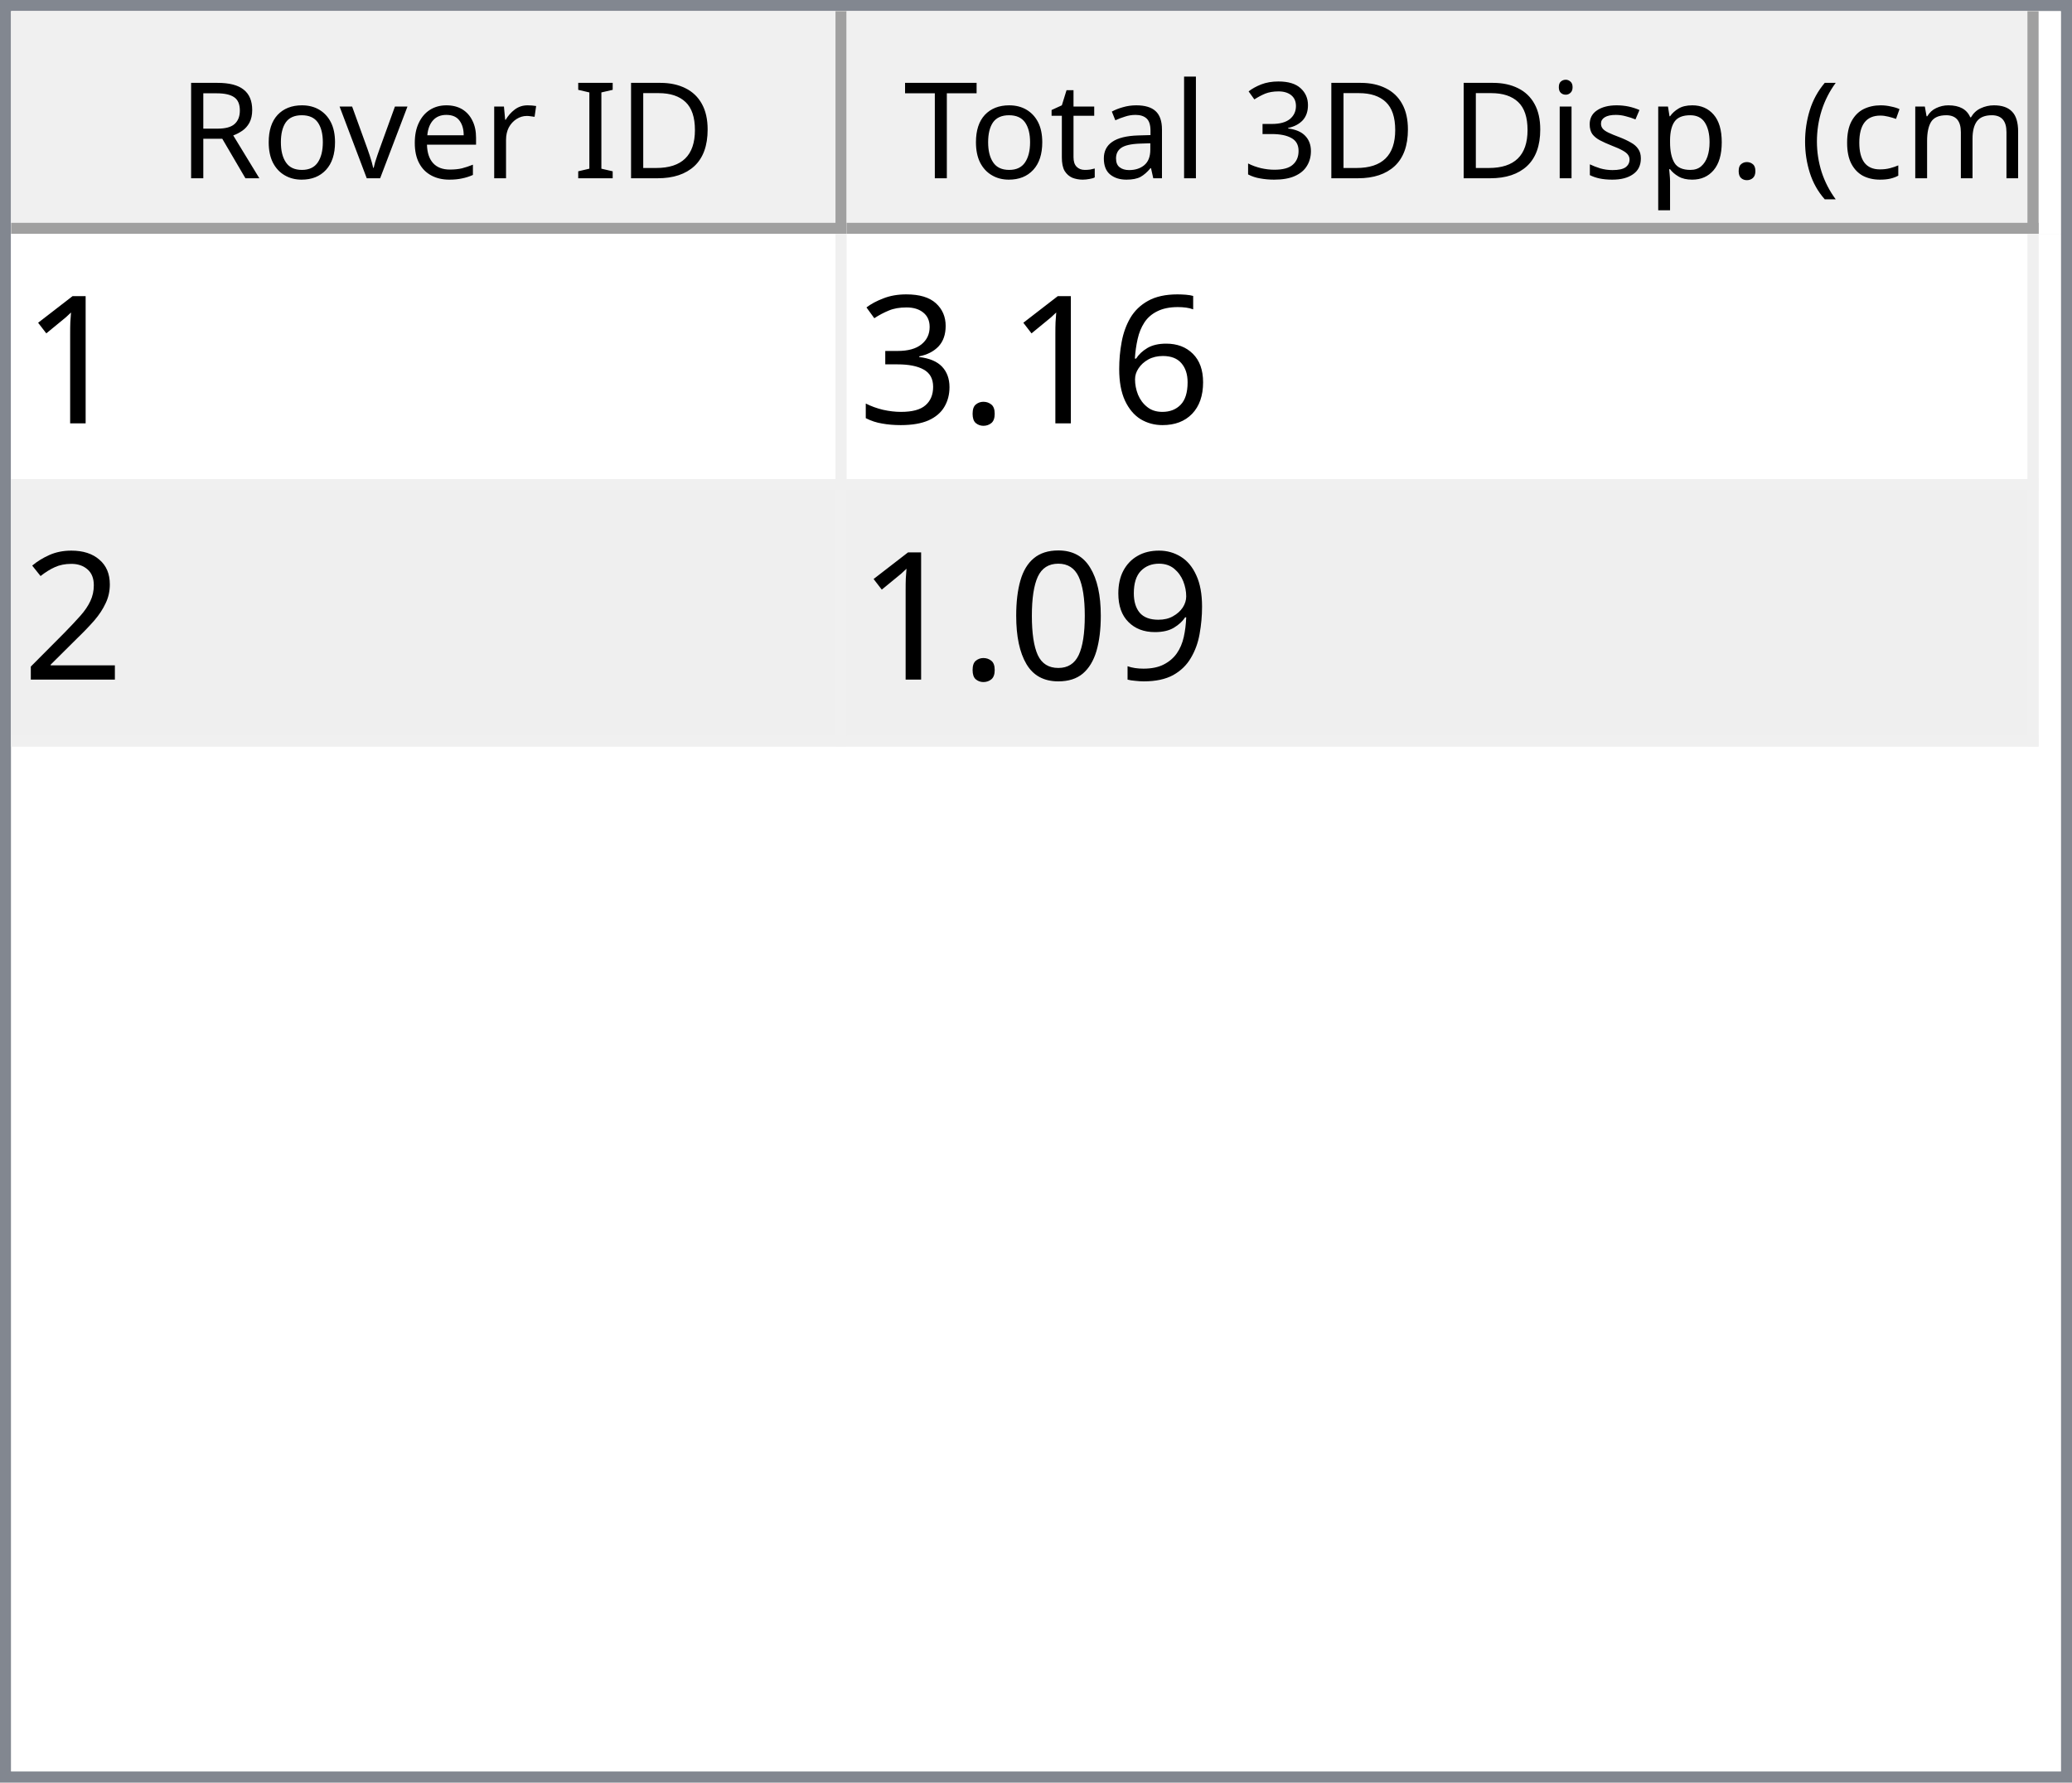
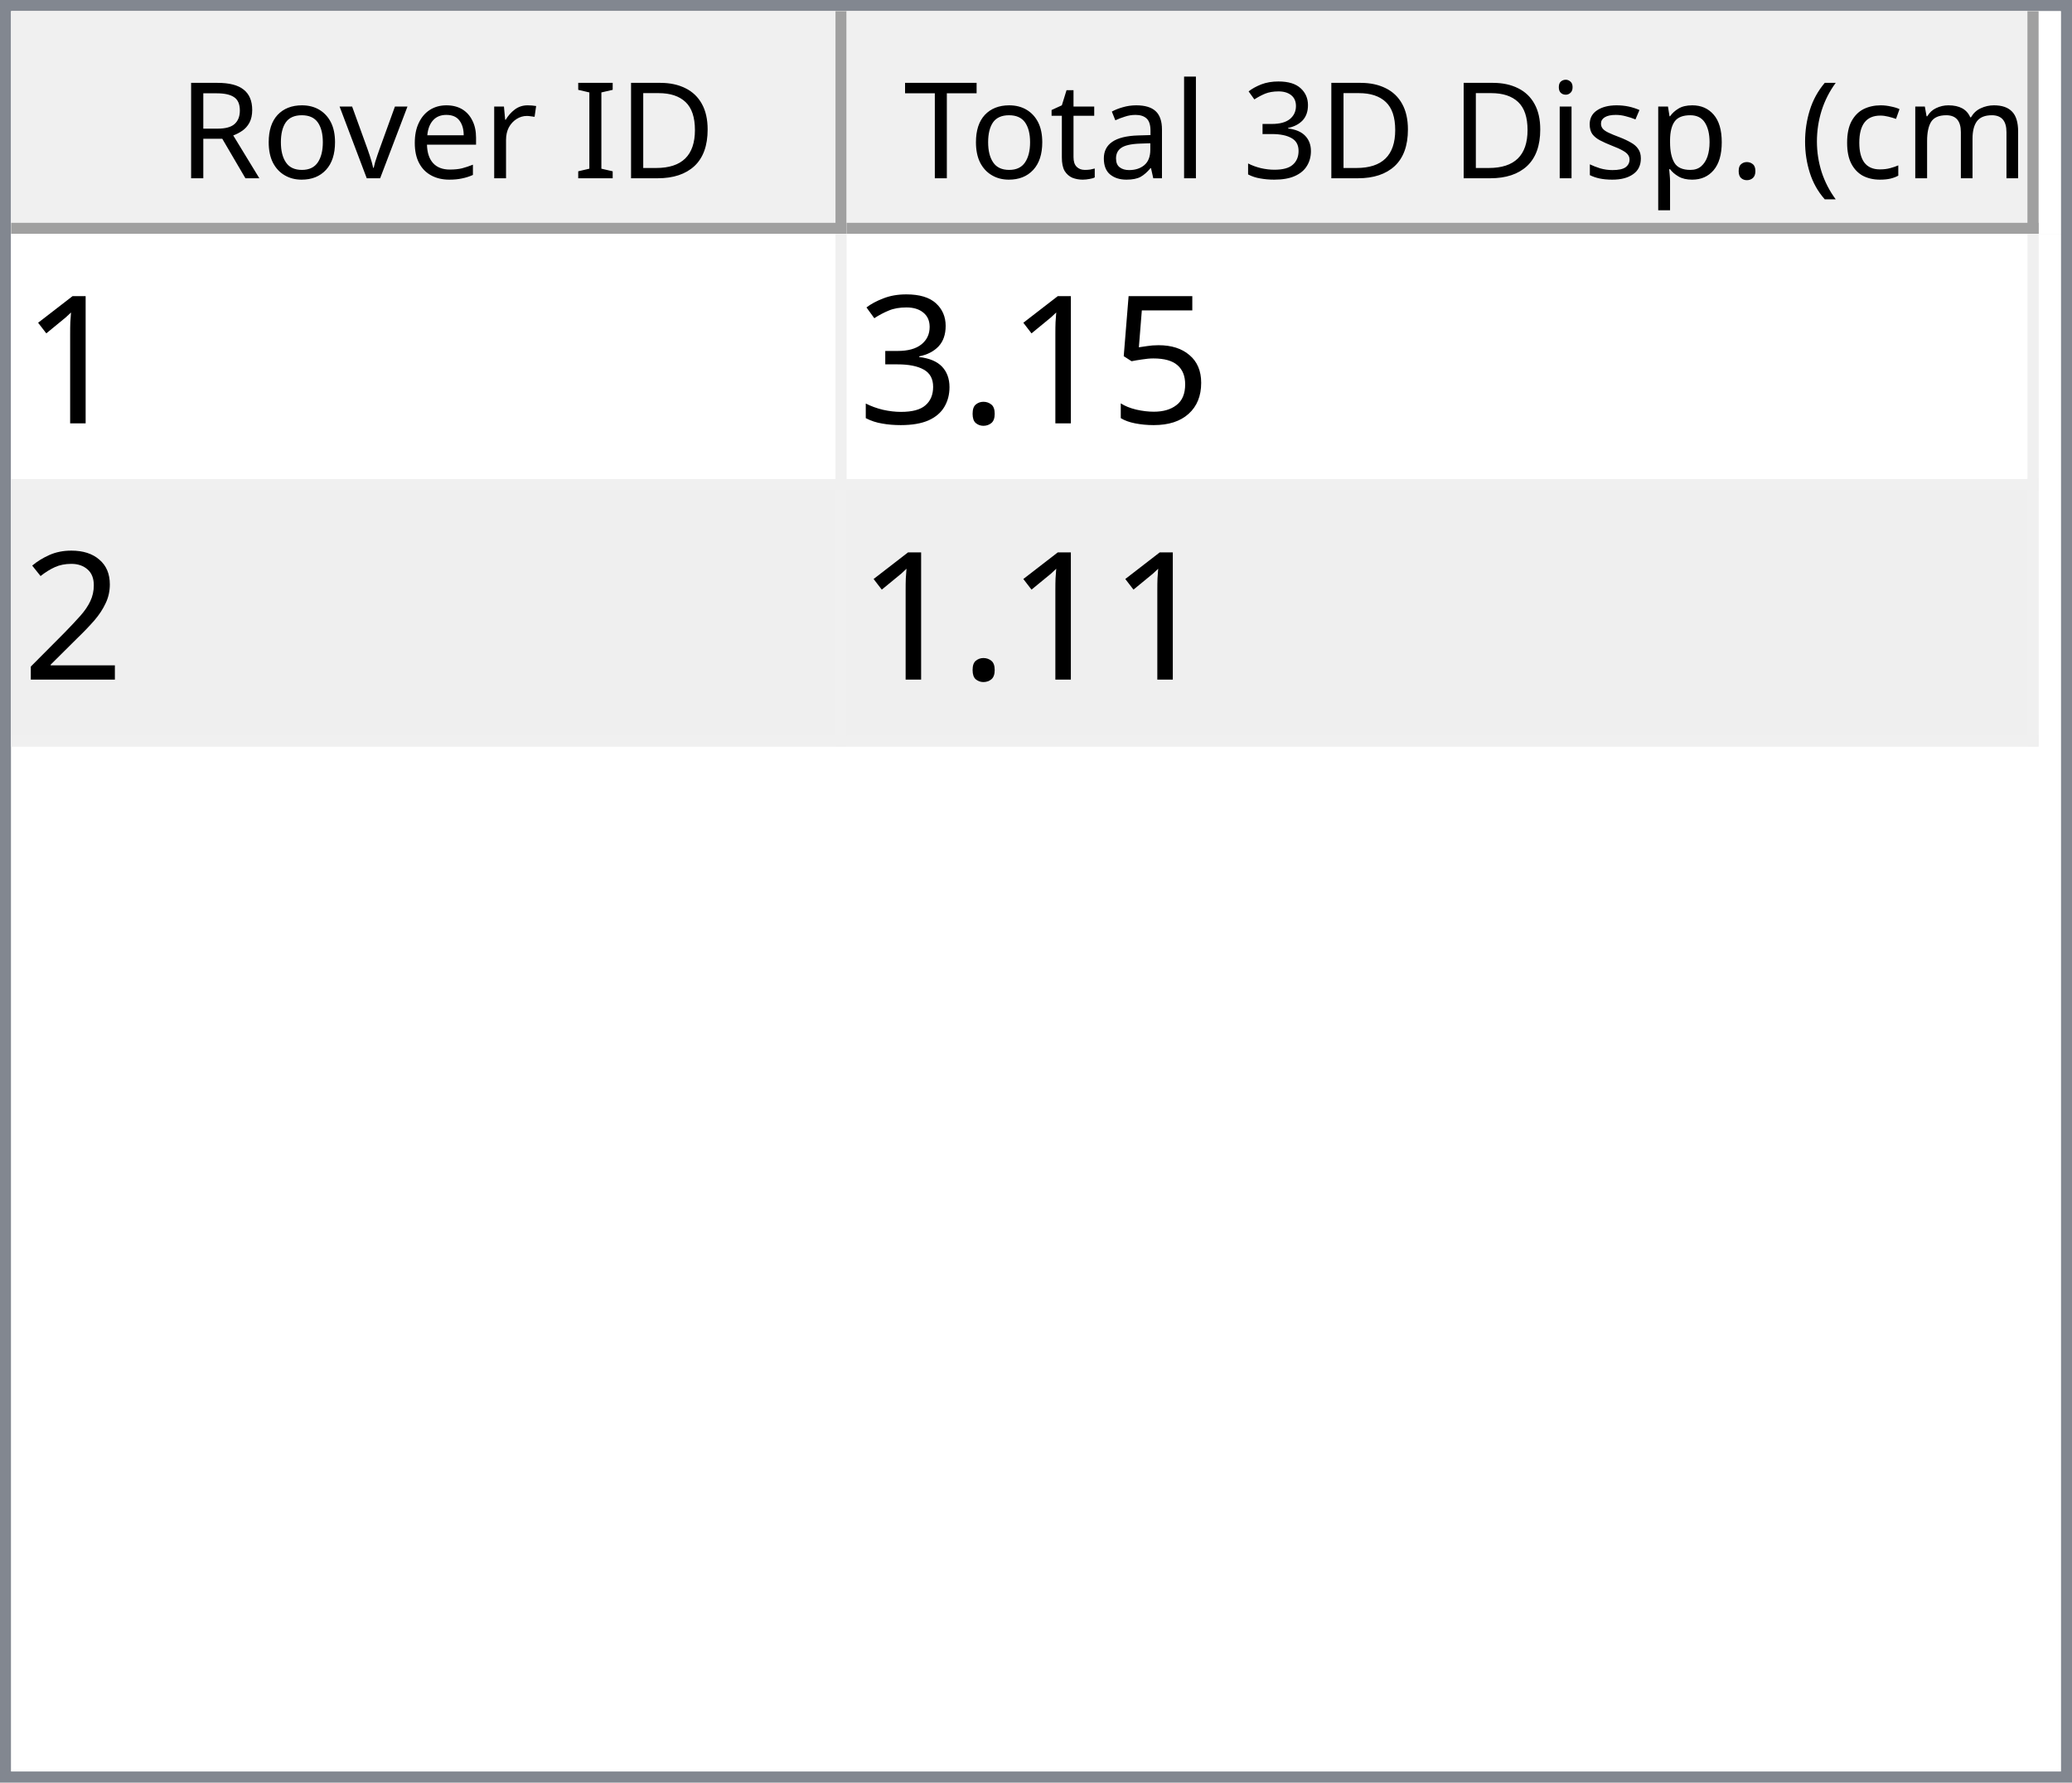
<svg xmlns="http://www.w3.org/2000/svg" style="fill-opacity:1; color-rendering:auto; color-interpolation:auto; text-rendering:auto; stroke:black; stroke-linecap:square; stroke-miterlimit:10; shape-rendering:auto; stroke-opacity:1; fill:black; stroke-dasharray:none; font-weight:normal; stroke-width:1; font-family:'Dialog'; font-style:normal; stroke-linejoin:miter; font-size:12px; stroke-dashoffset:0; image-rendering:auto;" width="186" height="160">
  <defs id="genericDefs" />
  <g>
    <defs id="defs1">
      <clipPath clipPathUnits="userSpaceOnUse" id="clipPath1">
        <path d="M0 0 L186 0 L186 160 L0 160 L0 0 Z" />
      </clipPath>
      <clipPath clipPathUnits="userSpaceOnUse" id="clipPath2">
        <path d="M0 0 L0 160 L186 160 L186 0 Z" />
      </clipPath>
      <clipPath clipPathUnits="userSpaceOnUse" id="clipPath3">
        <path d="M0 0 L0 20 L184 20 L184 0 Z" />
      </clipPath>
      <clipPath clipPathUnits="userSpaceOnUse" id="clipPath4">
        <path d="M0 0 L0 20 L75 20 L75 0 Z" />
      </clipPath>
      <clipPath clipPathUnits="userSpaceOnUse" id="clipPath5">
        <path d="M1 1 L1 19 L74 19 L74 1 Z" />
      </clipPath>
      <clipPath clipPathUnits="userSpaceOnUse" id="clipPath6">
        <path d="M0 0 L0 18 L73 18 L73 0 Z" />
      </clipPath>
      <clipPath clipPathUnits="userSpaceOnUse" id="clipPath7">
        <path d="M-0.5 -0.5 L-0.5 19.5 L74.5 19.5 L74.5 -0.5 Z" />
      </clipPath>
      <clipPath clipPathUnits="userSpaceOnUse" id="clipPath8">
        <path d="M0 0 L0 20 L107 20 L107 0 Z" />
      </clipPath>
      <clipPath clipPathUnits="userSpaceOnUse" id="clipPath9">
        <path d="M1 1 L1 19 L106 19 L106 1 Z" />
      </clipPath>
      <clipPath clipPathUnits="userSpaceOnUse" id="clipPath10">
        <path d="M0 0 L0 18 L105 18 L105 0 Z" />
      </clipPath>
      <clipPath clipPathUnits="userSpaceOnUse" id="clipPath11">
        <path d="M-0.5 -0.5 L-0.5 19.5 L106.5 19.5 L106.5 -0.5 Z" />
      </clipPath>
      <clipPath clipPathUnits="userSpaceOnUse" id="clipPath12">
        <path d="M0 0 L0 138 L184 138 L184 0 Z" />
      </clipPath>
      <clipPath clipPathUnits="userSpaceOnUse" id="clipPath13">
        <path d="M0 0 L0 46 L182 46 L182 0 Z" />
      </clipPath>
      <clipPath clipPathUnits="userSpaceOnUse" id="clipPath14">
        <path d="M-0.5 -0.5 L-0.5 45.5 L181.5 45.5 L181.5 -0.5 Z" />
      </clipPath>
      <clipPath clipPathUnits="userSpaceOnUse" id="clipPath15">
        <path d="M0 0 L0 22 L74 22 L74 0 Z" />
      </clipPath>
      <clipPath clipPathUnits="userSpaceOnUse" id="clipPath16">
        <path d="M0 0 L0 22 L106 22 L106 0 Z" />
      </clipPath>
      <font horiz-adv-x="64.551" id="font1">
        <font-face ascent="107.91" descent="25.098" units-per-em="100" style="font-style:normal; font-family:Segoe UI; font-weight:normal;" />
        <missing-glyph horiz-adv-x="64.551" d="M8.109 0 L8.109 68.266 L56.453 68.266 L56.453 0 L8.109 0 ZM15.328 7.234 L49.219 7.234 L49.219 61.031 L15.328 61.031 L15.328 7.234 Z" />
        <glyph unicode="D" horiz-adv-x="70.117" d="M9.188 0 L9.188 70.016 L28.516 70.016 Q65.531 70.016 65.531 35.891 Q65.531 19.672 55.25 9.836 Q44.969 0 27.734 0 L9.188 0 ZM17.391 62.594 L17.391 7.422 L27.828 7.422 Q41.609 7.422 49.273 14.797 Q56.938 22.172 56.938 35.688 Q56.938 62.594 28.328 62.594 L17.391 62.594 Z" />
        <glyph unicode="I" horiz-adv-x="26.611" d="M17.391 0 L9.188 0 L9.188 70.016 L17.391 70.016 L17.391 0 Z" />
        <glyph unicode=" " horiz-adv-x="27.393" d="" />
        <glyph unicode="r" horiz-adv-x="34.766" d="M34.188 41.891 Q32.078 43.5 28.125 43.5 Q23 43.5 19.555 38.672 Q16.109 33.844 16.109 25.484 L16.109 0 L8.109 0 L8.109 50 L16.109 50 L16.109 39.703 L16.312 39.703 Q18.016 44.969 21.531 47.922 Q25.047 50.875 29.391 50.875 Q32.516 50.875 34.188 50.203 L34.188 41.891 Z" />
        <glyph unicode="e" horiz-adv-x="52.295" d="M48.297 23 L12.984 23 Q13.188 14.656 17.484 10.109 Q21.781 5.562 29.297 5.562 Q37.75 5.562 44.828 11.141 L44.828 3.609 Q38.234 -1.172 27.391 -1.172 Q16.797 -1.172 10.742 5.641 Q4.688 12.453 4.688 24.812 Q4.688 36.469 11.305 43.82 Q17.922 51.172 27.734 51.172 Q37.547 51.172 42.922 44.828 Q48.297 38.484 48.297 27.203 L48.297 23 ZM40.094 29.781 Q40.047 36.719 36.75 40.578 Q33.453 44.438 27.594 44.438 Q21.922 44.438 17.969 40.383 Q14.016 36.328 13.094 29.781 L40.094 29.781 Z" />
        <glyph unicode="v" horiz-adv-x="47.9" d="M47.406 50 L27.484 0 L19.625 0 L0.688 50 L9.469 50 L22.172 13.672 Q23.578 9.672 23.922 6.688 L24.125 6.688 Q24.609 10.453 25.688 13.484 L38.969 50 L47.406 50 Z" />
        <glyph unicode="o" horiz-adv-x="58.594" d="M29 -1.172 Q17.922 -1.172 11.305 5.836 Q4.688 12.844 4.688 24.422 Q4.688 37.016 11.57 44.094 Q18.453 51.172 30.172 51.172 Q41.359 51.172 47.633 44.289 Q53.906 37.406 53.906 25.203 Q53.906 13.234 47.141 6.031 Q40.375 -1.172 29 -1.172 ZM29.594 44.438 Q21.875 44.438 17.383 39.188 Q12.891 33.938 12.891 24.703 Q12.891 15.828 17.43 10.695 Q21.969 5.562 29.594 5.562 Q37.359 5.562 41.531 10.594 Q45.703 15.625 45.703 24.906 Q45.703 34.281 41.531 39.359 Q37.359 44.438 29.594 44.438 Z" />
        <glyph unicode="R" horiz-adv-x="59.814" d="M59.375 0 L49.609 0 L37.891 19.625 Q36.281 22.359 34.766 24.289 Q33.25 26.219 31.664 27.438 Q30.078 28.656 28.25 29.219 Q26.422 29.781 24.125 29.781 L17.391 29.781 L17.391 0 L9.188 0 L9.188 70.016 L30.078 70.016 Q34.672 70.016 38.555 68.867 Q42.438 67.719 45.289 65.375 Q48.141 63.031 49.758 59.547 Q51.375 56.062 51.375 51.375 Q51.375 47.703 50.273 44.656 Q49.172 41.609 47.148 39.211 Q45.125 36.812 42.266 35.133 Q39.406 33.453 35.844 32.516 L35.844 32.328 Q37.594 31.547 38.891 30.547 Q40.188 29.547 41.359 28.18 Q42.531 26.812 43.68 25.078 Q44.828 23.344 46.234 21.047 L59.375 0 ZM17.391 62.594 L17.391 37.203 L28.516 37.203 Q31.594 37.203 34.203 38.133 Q36.812 39.062 38.719 40.797 Q40.625 42.531 41.703 45.047 Q42.781 47.562 42.781 50.688 Q42.781 56.297 39.141 59.445 Q35.5 62.594 28.609 62.594 L17.391 62.594 Z" />
        <glyph unicode=")" horiz-adv-x="30.176" d="M8.297 -15.922 L1.172 -15.922 Q16.406 2.344 16.406 26.812 Q16.406 51.469 1.078 70.016 L8.297 70.016 Q23.531 52.156 23.531 26.703 Q23.531 1.375 8.297 -15.922 Z" />
        <glyph unicode="m" horiz-adv-x="86.133" d="M79.109 0 L71.094 0 L71.094 28.719 Q71.094 37.016 68.531 40.727 Q65.969 44.438 59.906 44.438 Q54.781 44.438 51.195 39.75 Q47.609 35.062 47.609 28.516 L47.609 0 L39.594 0 L39.594 29.688 Q39.594 44.438 28.219 44.438 Q22.953 44.438 19.531 40.016 Q16.109 35.594 16.109 28.516 L16.109 0 L8.109 0 L8.109 50 L16.109 50 L16.109 42.094 L16.312 42.094 Q21.625 51.172 31.844 51.172 Q36.969 51.172 40.773 48.312 Q44.578 45.453 46 40.828 Q51.562 51.172 62.594 51.172 Q79.109 51.172 79.109 30.812 L79.109 0 Z" />
        <glyph unicode="c" horiz-adv-x="46.191" d="M42.188 2.297 Q36.422 -1.172 28.516 -1.172 Q17.828 -1.172 11.258 5.789 Q4.688 12.75 4.688 23.828 Q4.688 36.188 11.766 43.68 Q18.844 51.172 30.672 51.172 Q37.25 51.172 42.281 48.734 L42.281 40.531 Q36.719 44.438 30.375 44.438 Q22.703 44.438 17.797 38.945 Q12.891 33.453 12.891 24.516 Q12.891 15.719 17.508 10.641 Q22.125 5.562 29.891 5.562 Q36.422 5.562 42.188 9.906 L42.188 2.297 Z" />
        <glyph unicode="(" horiz-adv-x="30.176" d="M29.109 -15.922 L21.969 -15.922 Q6.844 1.375 6.844 26.703 Q6.844 52.156 21.969 70.016 L29.203 70.016 Q13.875 51.469 13.875 26.812 Q13.875 2.344 29.109 -15.922 Z" />
        <glyph unicode="." horiz-adv-x="21.68" d="M10.891 -1.078 Q8.641 -1.078 7.055 0.539 Q5.469 2.156 5.469 4.391 Q5.469 6.641 7.055 8.273 Q8.641 9.906 10.891 9.906 Q13.188 9.906 14.797 8.273 Q16.406 6.641 16.406 4.391 Q16.406 2.156 14.797 0.539 Q13.188 -1.078 10.891 -1.078 Z" />
        <glyph unicode="p" horiz-adv-x="58.789" d="M16.312 7.234 L16.109 7.234 L16.109 -23 L8.109 -23 L8.109 50 L16.109 50 L16.109 41.219 L16.312 41.219 Q22.219 51.172 33.594 51.172 Q43.266 51.172 48.688 44.461 Q54.109 37.75 54.109 26.469 Q54.109 13.922 48 6.375 Q41.891 -1.172 31.297 -1.172 Q21.578 -1.172 16.312 7.234 ZM16.109 27.391 L16.109 20.406 Q16.109 14.203 20.141 9.883 Q24.172 5.562 30.375 5.562 Q37.641 5.562 41.773 11.133 Q45.906 16.703 45.906 26.609 Q45.906 34.969 42.047 39.703 Q38.188 44.438 31.594 44.438 Q24.609 44.438 20.359 39.578 Q16.109 34.719 16.109 27.391 Z" />
        <glyph unicode="s" horiz-adv-x="42.432" d="M5.078 1.812 L5.078 10.406 Q11.625 5.562 19.484 5.562 Q30.031 5.562 30.031 12.594 Q30.031 14.594 29.125 15.992 Q28.219 17.391 26.68 18.461 Q25.141 19.531 23.07 20.383 Q21 21.234 18.609 22.172 Q15.281 23.484 12.766 24.828 Q10.25 26.172 8.57 27.859 Q6.891 29.547 6.031 31.695 Q5.172 33.844 5.172 36.719 Q5.172 40.234 6.789 42.945 Q8.406 45.656 11.086 47.484 Q13.766 49.312 17.211 50.242 Q20.656 51.172 24.312 51.172 Q30.812 51.172 35.938 48.922 L35.938 40.828 Q30.422 44.438 23.25 44.438 Q21 44.438 19.195 43.922 Q17.391 43.406 16.094 42.477 Q14.797 41.547 14.086 40.258 Q13.375 38.969 13.375 37.406 Q13.375 35.453 14.086 34.133 Q14.797 32.812 16.164 31.789 Q17.531 30.766 19.484 29.938 Q21.438 29.109 23.922 28.125 Q27.25 26.859 29.883 25.516 Q32.516 24.172 34.375 22.484 Q36.234 20.797 37.234 18.602 Q38.234 16.406 38.234 13.375 Q38.234 9.672 36.602 6.938 Q34.969 4.203 32.234 2.398 Q29.5 0.594 25.93 -0.289 Q22.359 -1.172 18.453 -1.172 Q10.75 -1.172 5.078 1.812 Z" />
        <glyph unicode="i" horiz-adv-x="24.219" d="M12.203 62.703 Q10.062 62.703 8.547 64.164 Q7.031 65.625 7.031 67.875 Q7.031 70.125 8.547 71.609 Q10.062 73.094 12.203 73.094 Q14.406 73.094 15.945 71.609 Q17.484 70.125 17.484 67.875 Q17.484 65.719 15.945 64.211 Q14.406 62.703 12.203 62.703 ZM16.109 0 L8.109 0 L8.109 50 L16.109 50 L16.109 0 Z" />
        <glyph unicode="3" horiz-adv-x="53.906" d="M46.531 19.828 Q46.531 15.094 44.75 11.211 Q42.969 7.328 39.719 4.57 Q36.469 1.812 31.93 0.297 Q27.391 -1.219 21.922 -1.219 Q11.922 -1.219 6 2.594 L6 11.188 Q13.094 5.609 22.219 5.609 Q25.875 5.609 28.828 6.539 Q31.781 7.469 33.906 9.227 Q36.031 10.984 37.18 13.477 Q38.328 15.969 38.328 19.094 Q38.328 32.812 18.797 32.812 L12.984 32.812 L12.984 39.594 L18.5 39.594 Q35.797 39.594 35.797 52.484 Q35.797 64.406 22.609 64.406 Q15.188 64.406 8.688 59.422 L8.688 67.188 Q15.375 71.188 24.609 71.188 Q29 71.188 32.57 69.969 Q36.141 68.75 38.68 66.555 Q41.219 64.359 42.609 61.281 Q44 58.203 44 54.5 Q44 40.672 30.031 36.719 L30.031 36.531 Q33.594 36.141 36.625 34.797 Q39.656 33.453 41.852 31.305 Q44.047 29.156 45.289 26.25 Q46.531 23.344 46.531 19.828 Z" />
        <glyph unicode="l" horiz-adv-x="24.219" d="M16.109 0 L8.109 0 L8.109 74.031 L16.109 74.031 L16.109 0 Z" />
        <glyph unicode="a" horiz-adv-x="50.879" d="M43.891 0 L35.891 0 L35.891 7.812 L35.688 7.812 Q30.469 -1.172 20.312 -1.172 Q12.844 -1.172 8.617 2.781 Q4.391 6.734 4.391 13.281 Q4.391 27.297 20.906 29.594 L35.891 31.688 Q35.891 44.438 25.594 44.438 Q16.547 44.438 9.281 38.281 L9.281 46.484 Q16.656 51.172 26.266 51.172 Q43.891 51.172 43.891 32.516 L43.891 0 ZM35.891 25.297 L23.828 23.641 Q18.266 22.859 15.43 20.875 Q12.594 18.891 12.594 13.875 Q12.594 10.203 15.211 7.883 Q17.828 5.562 22.172 5.562 Q28.125 5.562 32.008 9.742 Q35.891 13.922 35.891 20.312 L35.891 25.297 Z" />
        <glyph unicode="t" horiz-adv-x="33.887" d="M31.297 0.484 Q28.469 -1.078 23.828 -1.078 Q10.688 -1.078 10.688 13.578 L10.688 43.172 L2.094 43.172 L2.094 50 L10.688 50 L10.688 62.203 L18.703 64.797 L18.703 50 L31.297 50 L31.297 43.172 L18.703 43.172 L18.703 14.984 Q18.703 9.969 20.414 7.82 Q22.125 5.672 26.078 5.672 Q29.109 5.672 31.297 7.328 L31.297 0.484 Z" />
        <glyph unicode="T" horiz-adv-x="52.393" d="M50.594 62.594 L30.375 62.594 L30.375 0 L22.172 0 L22.172 62.594 L2 62.594 L2 70.016 L50.594 70.016 L50.594 62.594 Z" />
      </font>
      <font horiz-adv-x="75.0" id="font2">
        <font-face ascent="100.537" descent="21.973" units-per-em="100" style="font-style:normal; font-family:sans-serif; font-weight:normal;" />
        <missing-glyph horiz-adv-x="75.0" d="M12.5 0 L12.5 62.5 L62.5 62.5 L62.5 0 L12.5 0 ZM14.062 1.562 L60.938 1.562 L60.938 60.938 L14.062 60.938 L14.062 1.562 Z" />
        <glyph unicode="1" horiz-adv-x="55.615" d="M37.25 0 L28.469 0 L28.469 56 Q25.297 52.984 20.141 49.953 Q14.984 46.922 10.891 45.406 L10.891 53.906 Q18.266 57.375 23.781 62.305 Q29.297 67.234 31.594 71.875 L37.25 71.875 L37.25 0 Z" />
-         <glyph unicode="6" horiz-adv-x="55.615" d="M49.75 54.047 L41.016 53.375 Q39.844 58.547 37.703 60.891 Q34.125 64.656 28.906 64.656 Q24.703 64.656 21.531 62.312 Q17.391 59.281 14.992 53.469 Q12.594 47.656 12.5 36.922 Q15.672 41.75 20.266 44.094 Q24.859 46.438 29.891 46.438 Q38.672 46.438 44.852 39.969 Q51.031 33.5 51.031 23.25 Q51.031 16.5 48.125 10.719 Q45.219 4.938 40.141 1.859 Q35.062 -1.219 28.609 -1.219 Q17.625 -1.219 10.695 6.859 Q3.766 14.938 3.766 33.5 Q3.766 54.25 11.422 63.672 Q18.109 71.875 29.438 71.875 Q37.891 71.875 43.289 67.141 Q48.688 62.406 49.75 54.047 ZM13.875 23.188 Q13.875 18.656 15.797 14.508 Q17.719 10.359 21.188 8.18 Q24.656 6 28.469 6 Q34.031 6 38.039 10.492 Q42.047 14.984 42.047 22.703 Q42.047 30.125 38.086 34.398 Q34.125 38.672 28.125 38.672 Q22.172 38.672 18.023 34.398 Q13.875 30.125 13.875 23.188 Z" />
+         <glyph unicode="5" horiz-adv-x="55.615" d="M4.156 18.75 L13.375 19.531 Q14.406 12.797 18.141 9.398 Q21.875 6 27.156 6 Q33.5 6 37.891 10.789 Q42.281 15.578 42.281 23.484 Q42.281 31 38.062 35.352 Q33.844 39.703 27 39.703 Q22.75 39.703 19.336 37.773 Q15.922 35.844 13.969 32.766 L5.719 33.844 L12.641 70.609 L48.25 70.609 L48.25 62.203 L19.672 62.203 L15.828 42.969 Q22.266 47.469 29.344 47.469 Q38.719 47.469 45.164 40.969 Q51.609 34.469 51.609 24.266 Q51.609 14.547 45.953 7.469 Q39.062 -1.219 27.156 -1.219 Q17.391 -1.219 11.211 4.25 Q5.031 9.719 4.156 18.75 Z" />
        <glyph unicode="." horiz-adv-x="27.783" d="M9.078 0 L9.078 10.016 L19.094 10.016 L19.094 0 L9.078 0 Z" />
        <glyph unicode="3" horiz-adv-x="55.615" d="M4.203 18.891 L12.984 20.062 Q14.5 12.594 18.141 9.297 Q21.781 6 27 6 Q33.203 6 37.477 10.297 Q41.75 14.594 41.75 20.953 Q41.75 27 37.797 30.93 Q33.844 34.859 27.734 34.859 Q25.25 34.859 21.531 33.891 L22.516 41.609 Q23.391 41.5 23.922 41.5 Q29.547 41.5 34.039 44.43 Q38.531 47.359 38.531 53.469 Q38.531 58.297 35.258 61.477 Q31.984 64.656 26.812 64.656 Q21.688 64.656 18.266 61.43 Q14.844 58.203 13.875 51.766 L5.078 53.328 Q6.688 62.156 12.398 67.016 Q18.109 71.875 26.609 71.875 Q32.469 71.875 37.398 69.359 Q42.328 66.844 44.945 62.5 Q47.562 58.156 47.562 53.266 Q47.562 48.641 45.07 44.828 Q42.578 41.016 37.703 38.766 Q44.047 37.312 47.562 32.695 Q51.078 28.078 51.078 21.141 Q51.078 11.766 44.242 5.25 Q37.406 -1.266 26.953 -1.266 Q17.531 -1.266 11.305 4.352 Q5.078 9.969 4.203 18.891 Z" />
        <glyph unicode="2" horiz-adv-x="55.615" d="M50.344 8.453 L50.344 0 L3.031 0 Q2.938 3.172 4.047 6.109 Q5.859 10.938 9.836 15.625 Q13.812 20.312 21.344 26.469 Q33.016 36.031 37.117 41.625 Q41.219 47.219 41.219 52.203 Q41.219 57.422 37.477 61.008 Q33.734 64.594 27.734 64.594 Q21.391 64.594 17.578 60.789 Q13.766 56.984 13.719 50.25 L4.688 51.172 Q5.609 61.281 11.664 66.578 Q17.719 71.875 27.938 71.875 Q38.234 71.875 44.242 66.164 Q50.25 60.453 50.25 52 Q50.25 47.703 48.492 43.555 Q46.734 39.406 42.656 34.812 Q38.578 30.219 29.109 22.219 Q21.188 15.578 18.945 13.211 Q16.703 10.844 15.234 8.453 L50.344 8.453 Z" />
-         <glyph unicode="9" horiz-adv-x="55.615" d="M5.469 16.547 L13.922 17.328 Q14.984 11.375 18.016 8.688 Q21.047 6 25.781 6 Q29.828 6 32.883 7.859 Q35.938 9.719 37.891 12.82 Q39.844 15.922 41.164 21.195 Q42.484 26.469 42.484 31.938 Q42.484 32.516 42.438 33.688 Q39.797 29.5 35.234 26.883 Q30.672 24.266 25.344 24.266 Q16.453 24.266 10.305 30.711 Q4.156 37.156 4.156 47.703 Q4.156 58.594 10.578 65.234 Q17 71.875 26.656 71.875 Q33.641 71.875 39.43 68.117 Q45.219 64.359 48.219 57.398 Q51.219 50.438 51.219 37.25 Q51.219 23.531 48.242 15.406 Q45.266 7.281 39.383 3.031 Q33.5 -1.219 25.594 -1.219 Q17.188 -1.219 11.867 3.445 Q6.547 8.109 5.469 16.547 ZM41.453 48.141 Q41.453 55.719 37.43 60.156 Q33.406 64.594 27.734 64.594 Q21.875 64.594 17.531 59.812 Q13.188 55.031 13.188 47.406 Q13.188 40.578 17.312 36.305 Q21.438 32.031 27.484 32.031 Q33.594 32.031 37.523 36.305 Q41.453 40.578 41.453 48.141 Z" />
-         <glyph unicode="0" horiz-adv-x="55.615" d="M4.156 35.297 Q4.156 48 6.766 55.742 Q9.375 63.484 14.523 67.68 Q19.672 71.875 27.484 71.875 Q33.25 71.875 37.594 69.555 Q41.938 67.234 44.773 62.867 Q47.609 58.5 49.219 52.227 Q50.828 45.953 50.828 35.297 Q50.828 22.703 48.242 14.969 Q45.656 7.234 40.508 3.008 Q35.359 -1.219 27.484 -1.219 Q17.141 -1.219 11.234 6.203 Q4.156 15.141 4.156 35.297 ZM13.188 35.297 Q13.188 17.672 17.312 11.836 Q21.438 6 27.484 6 Q33.547 6 37.672 11.859 Q41.797 17.719 41.797 35.297 Q41.797 52.984 37.672 58.789 Q33.547 64.594 27.391 64.594 Q21.344 64.594 17.719 59.469 Q13.188 52.938 13.188 35.297 Z" />
      </font>
    </defs>
    <g style="fill:white; stroke:white;">
      <rect x="0" y="0" width="186" style="clip-path:url(#clipPath1); stroke:none;" height="160" />
    </g>
    <g style="fill:white; text-rendering:optimizeSpeed; color-rendering:optimizeSpeed; image-rendering:optimizeSpeed; shape-rendering:crispEdges; stroke:white; color-interpolation:sRGB;">
      <rect x="0" width="186" height="160" y="0" style="stroke:none;" />
      <path style="stroke:none;" d="M0 160 L186 160 L186 0 L0 0 Z" />
    </g>
    <g style="fill:rgb(240,240,240); font-family:'Segoe UI'; stroke:rgb(240,240,240);">
      <rect x="0" y="0" width="186" style="clip-path:url(#clipPath2); stroke:none;" height="160" />
    </g>
    <g style="fill:rgb(130,135,144); font-family:'Segoe UI'; stroke:rgb(130,135,144);">
      <path d="M0 0 L186 0 L186 160 L0 160 L0 0 ZM1 1 L185 1 L185 159 L1 159 L1 1 Z" style="fill-rule:evenodd; clip-path:url(#clipPath2); stroke:none;" />
    </g>
    <g style="fill:white; font-family:'Segoe UI'; stroke:white;" transform="translate(1,1)">
      <rect x="0" y="0" width="184" style="clip-path:url(#clipPath3); stroke:none;" height="20" />
    </g>
    <g style="fill:rgb(240,240,240); font-family:'Segoe UI'; stroke:rgb(240,240,240);" transform="translate(1,1)">
      <rect x="0" y="0" width="75" style="clip-path:url(#clipPath4); stroke:none;" height="20" />
    </g>
    <g style="font-family:'Segoe UI';" transform="translate(2,2)">
      <text x="14" xml:space="preserve" y="14" style="clip-path:url(#clipPath6); stroke:none;">Rover ID</text>
    </g>
    <g style="fill:rgb(160,160,160); font-family:'Segoe UI'; stroke:rgb(160,160,160); stroke-linejoin:bevel;" transform="translate(1.5,1.5)">
      <line x1="74" x2="74" y1="0" style="fill:none; clip-path:url(#clipPath7);" y2="19" />
    </g>
    <g style="fill:rgb(160,160,160); font-family:'Segoe UI'; stroke:rgb(160,160,160); stroke-linejoin:bevel;" transform="matrix(1,0,0,1,1,1) translate(0.5,0.5)">
      <line x1="0" x2="74" y1="19" style="fill:none; clip-path:url(#clipPath7);" y2="19" />
    </g>
    <g style="fill:rgb(240,240,240); font-family:'Segoe UI'; stroke:rgb(240,240,240);" transform="translate(76,1)">
      <rect x="0" y="0" width="107" style="clip-path:url(#clipPath8); stroke:none;" height="20" />
    </g>
    <g style="font-family:'Segoe UI';" transform="translate(77,2)">
      <text x="1" xml:space="preserve" y="14" style="clip-path:url(#clipPath10); stroke:none;"> Total 3D Disp. (cm)</text>
    </g>
    <g style="fill:rgb(160,160,160); font-family:'Segoe UI'; stroke:rgb(160,160,160); stroke-linejoin:bevel;" transform="translate(76.5,1.5)">
      <line x1="106" x2="106" y1="0" style="fill:none; clip-path:url(#clipPath11);" y2="19" />
    </g>
    <g style="fill:rgb(160,160,160); font-family:'Segoe UI'; stroke:rgb(160,160,160); stroke-linejoin:bevel;" transform="matrix(1,0,0,1,76,1) translate(0.5,0.5)">
      <line x1="0" x2="106" y1="19" style="fill:none; clip-path:url(#clipPath11);" y2="19" />
    </g>
    <g style="fill:white; font-family:'Segoe UI'; stroke:white;" transform="translate(1,21)">
      <rect x="0" y="0" width="184" style="clip-path:url(#clipPath12); stroke:none;" height="138" />
    </g>
    <g style="fill:rgb(240,240,240); font-size:16px; font-family:sans-serif; stroke:rgb(240,240,240);" transform="translate(1,21)">
      <rect x="0" y="0" width="182" style="clip-path:url(#clipPath13); stroke:none;" height="46" />
      <line transform="translate(0.5,0.5)" x1="0" x2="181" y1="22" style="clip-path:url(#clipPath14); fill:none; stroke-linejoin:bevel;" y2="22" />
    </g>
    <g transform="matrix(1,0,0,1,1,21) translate(0.5,0.5)" style="fill:rgb(240,240,240); font-size:16px; font-family:sans-serif; stroke:rgb(240,240,240); stroke-linejoin:bevel;">
      <line x1="0" x2="181" y1="45" style="fill:none; clip-path:url(#clipPath14);" y2="45" />
    </g>
    <g transform="matrix(1,0,0,1,1,21) translate(0.5,0.5)" style="fill:rgb(240,240,240); font-size:16px; font-family:sans-serif; stroke:rgb(240,240,240); stroke-linejoin:bevel;">
      <line x1="74" x2="74" y1="0" style="fill:none; clip-path:url(#clipPath14);" y2="45" />
    </g>
    <g transform="matrix(1,0,0,1,1,21) translate(0.5,0.5)" style="fill:rgb(240,240,240); font-size:16px; font-family:sans-serif; stroke:rgb(240,240,240); stroke-linejoin:bevel;">
      <line x1="181" x2="181" y1="0" style="fill:none; clip-path:url(#clipPath14);" y2="45" />
    </g>
    <g style="fill:white; font-size:16px; font-family:sans-serif; stroke:white;" transform="matrix(1,0,0,1,1,21)">
      <rect x="0" y="0" width="74" style="clip-path:url(#clipPath15); stroke:none;" height="22" />
      <text x="1" y="17" style="fill:black; clip-path:url(#clipPath15); stroke:none;" xml:space="preserve">1</text>
    </g>
    <g style="fill:white; font-size:16px; font-family:sans-serif; stroke:white;" transform="matrix(1,0,0,1,1,21) translate(75,0)">
      <rect x="0" y="0" width="106" style="clip-path:url(#clipPath16); stroke:none;" height="22" />
-       <text x="1" y="17" style="fill:black; clip-path:url(#clipPath16); stroke:none;" xml:space="preserve">3.16</text>
+       <text x="1" y="17" style="fill:black; clip-path:url(#clipPath16); stroke:none;" xml:space="preserve">3.15</text>
    </g>
    <g style="fill:rgb(239,239,239); font-size:16px; font-family:sans-serif; stroke:rgb(239,239,239);" transform="matrix(1,0,0,1,1,21) translate(0,23)">
      <rect x="0" y="0" width="74" style="clip-path:url(#clipPath15); stroke:none;" height="22" />
      <text x="1" y="17" style="fill:black; clip-path:url(#clipPath15); stroke:none;" xml:space="preserve">2</text>
    </g>
    <g style="fill:rgb(239,239,239); font-size:16px; font-family:sans-serif; stroke:rgb(239,239,239);" transform="matrix(1,0,0,1,1,21) translate(75,23)">
      <rect x="0" y="0" width="106" style="clip-path:url(#clipPath16); stroke:none;" height="22" />
-       <text x="1" y="17" style="fill:black; clip-path:url(#clipPath16); stroke:none;" xml:space="preserve">1.09</text>
+       <text x="1" y="17" style="fill:black; clip-path:url(#clipPath16); stroke:none;" xml:space="preserve">1.11</text>
    </g>
  </g>
</svg>
